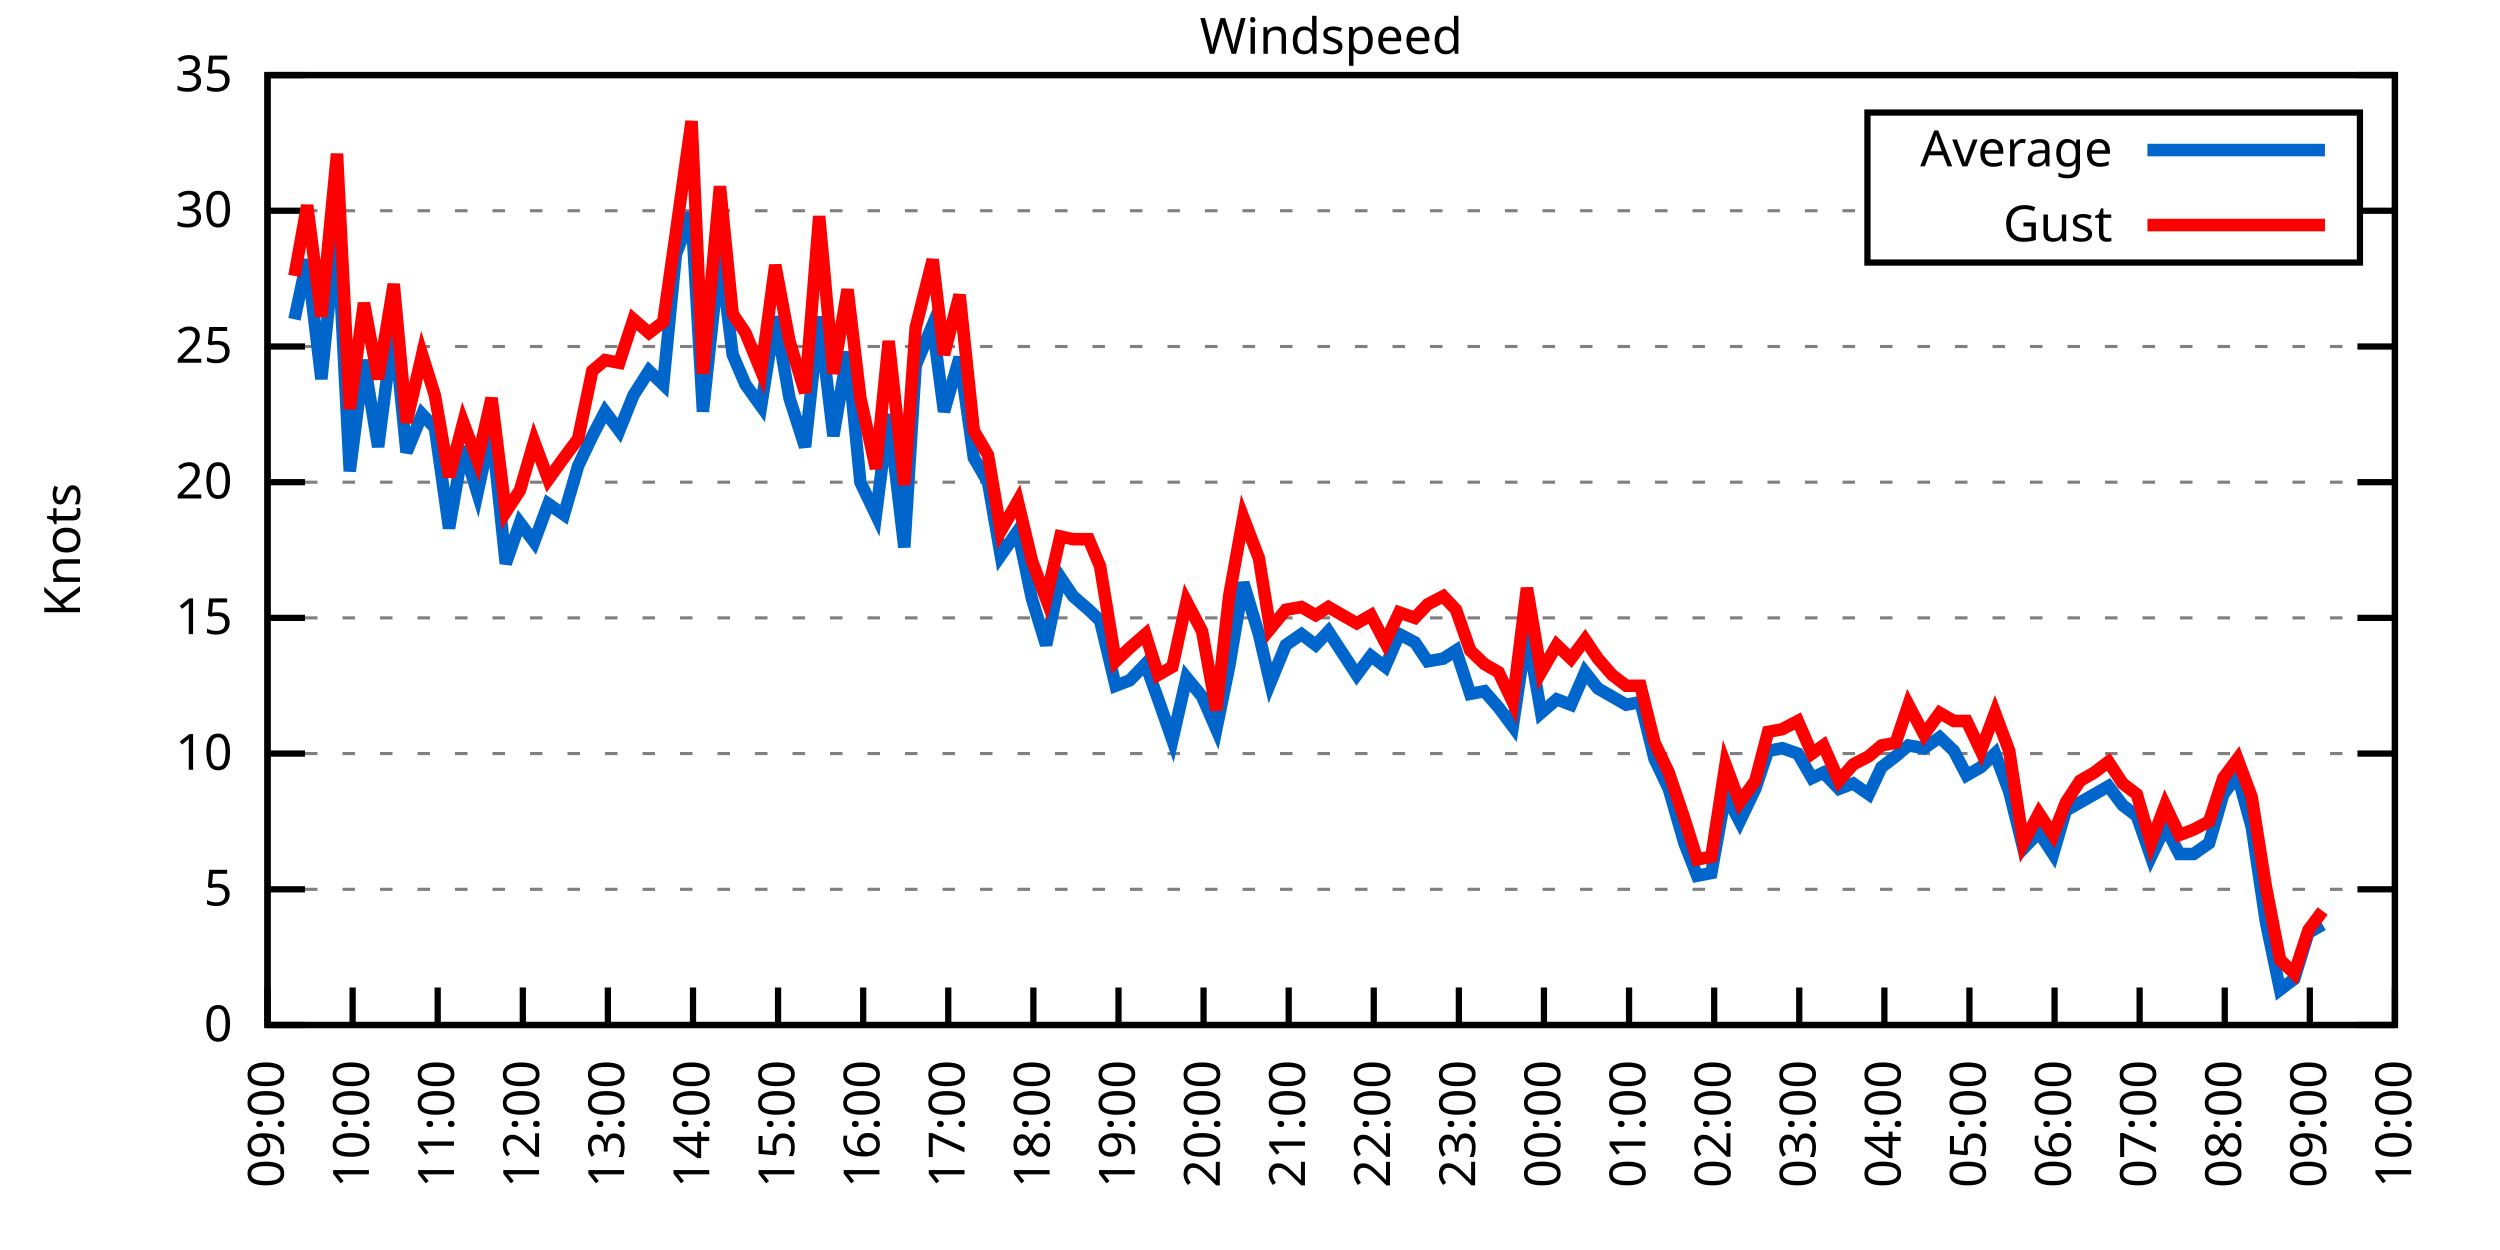
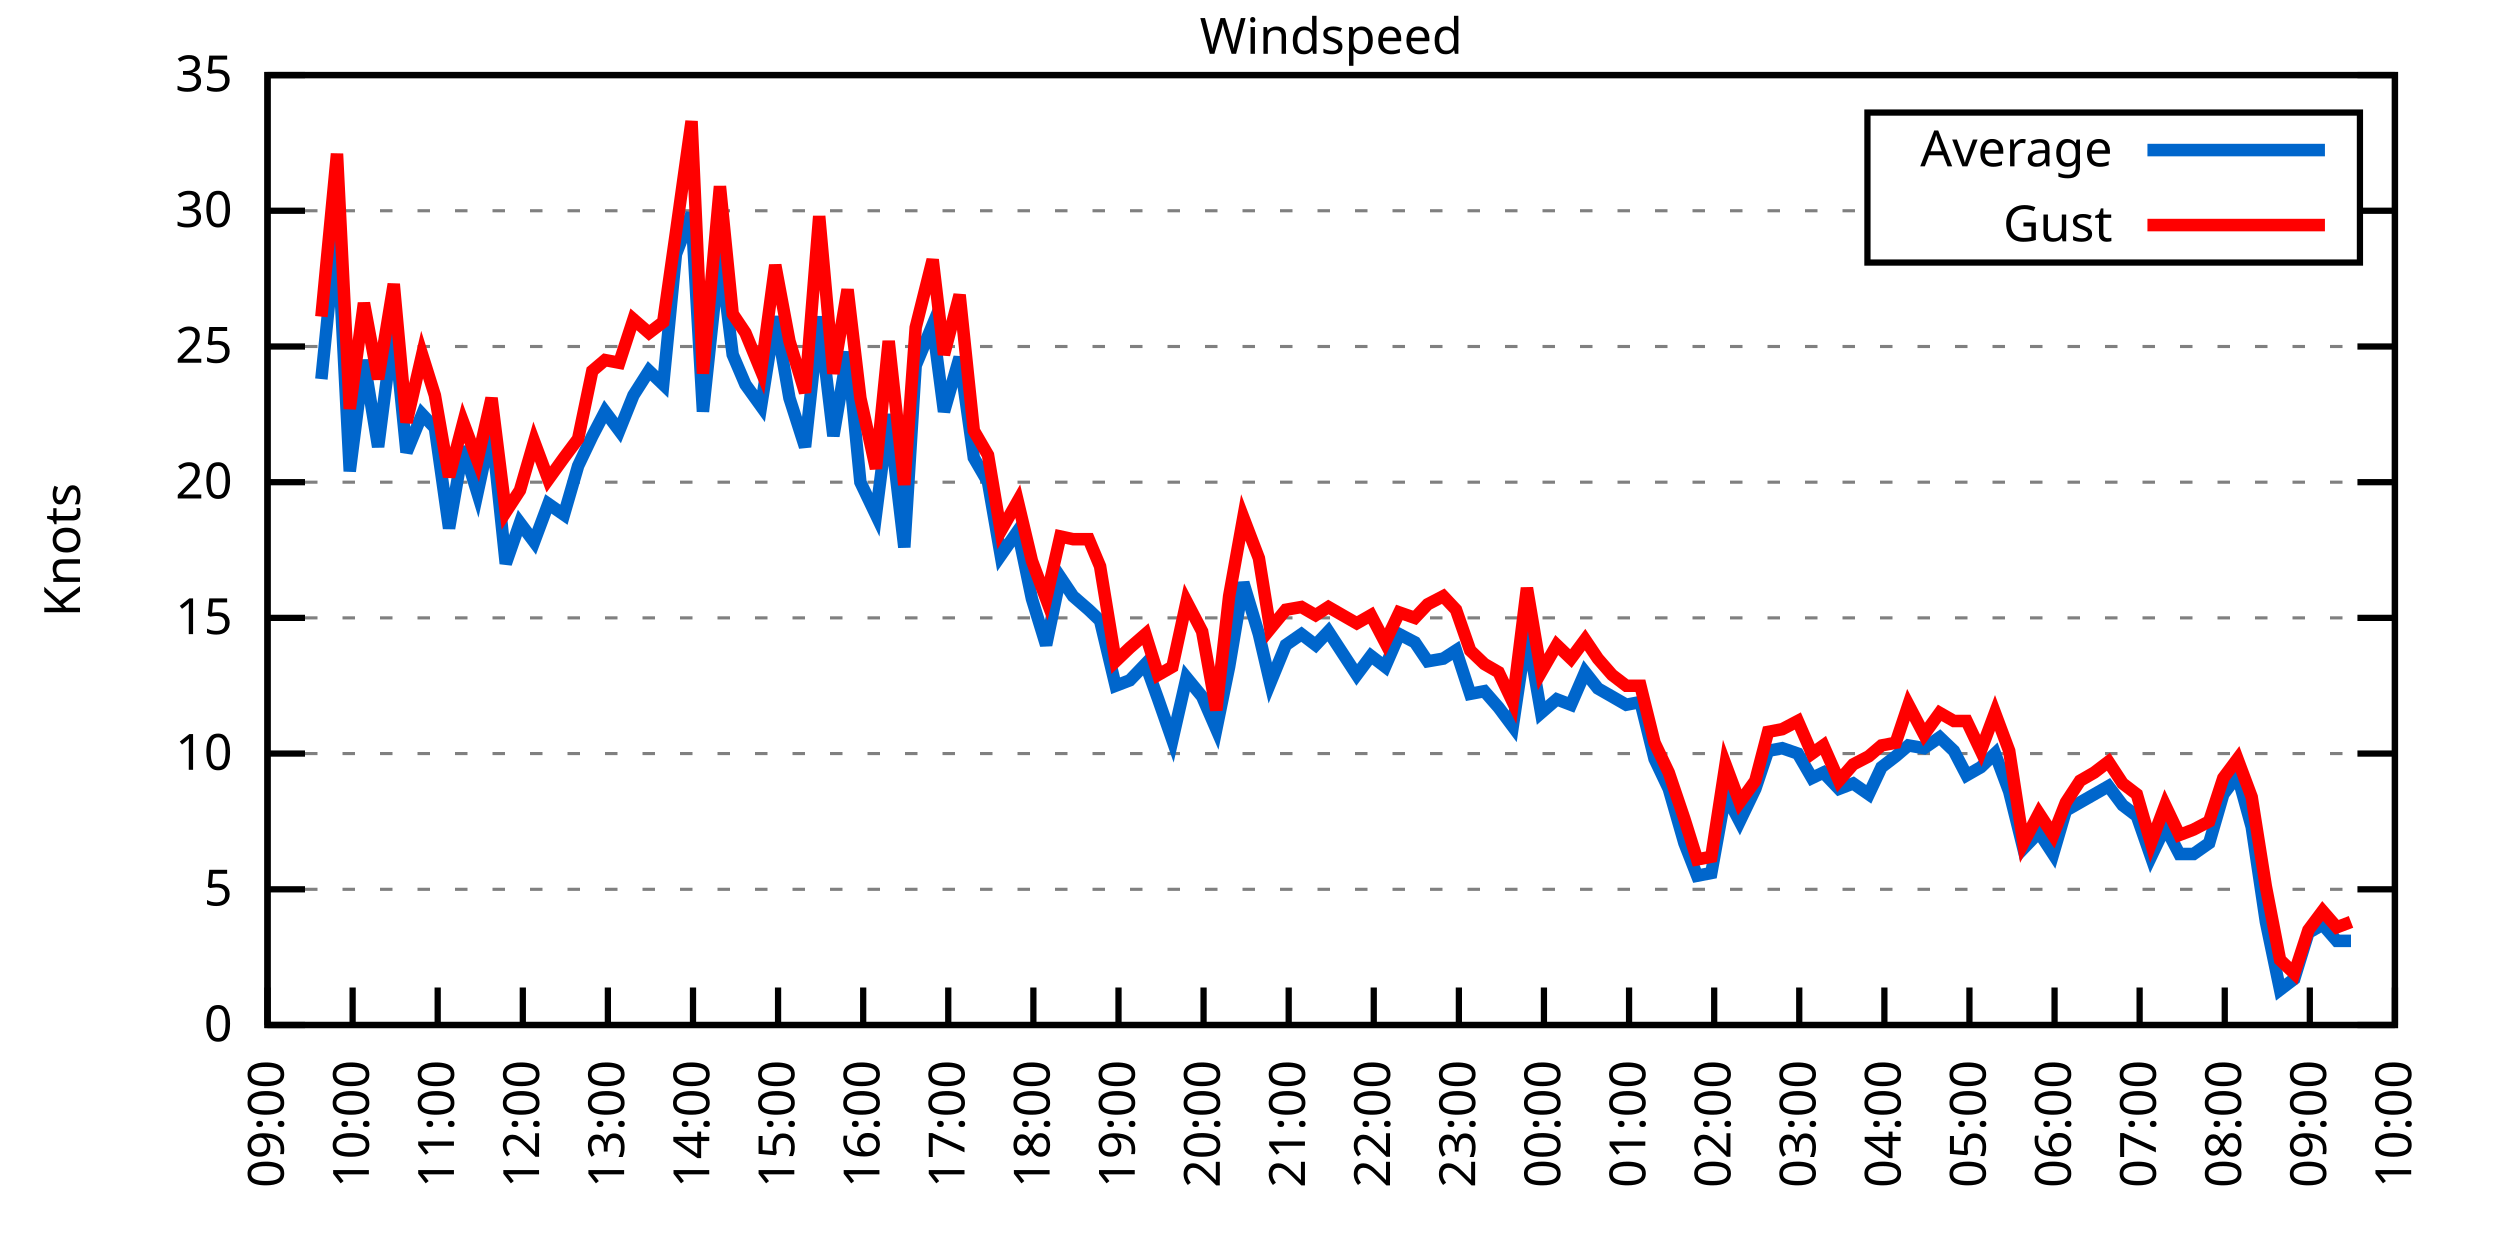
<svg xmlns="http://www.w3.org/2000/svg" xmlns:xlink="http://www.w3.org/1999/xlink" width="400" height="200" viewBox="0 0 400 200">
  <g id="gnuplot_canvas">
    <rect x="0" y="0" width="400" height="200" fill="none" />
    <defs>
      <circle id="gpDot" r="0.5" stroke-width="0.5" stroke="currentColor" />
      <path id="gpPt0" stroke-width="0.333" stroke="currentColor" d="M-1,0 h2 M0,-1 v2" />
      <path id="gpPt1" stroke-width="0.333" stroke="currentColor" d="M-1,-1 L1,1 M1,-1 L-1,1" />
      <path id="gpPt2" stroke-width="0.333" stroke="currentColor" d="M-1,0 L1,0 M0,-1 L0,1 M-1,-1 L1,1 M-1,1 L1,-1" />
      <rect id="gpPt3" stroke-width="0.333" stroke="currentColor" x="-1" y="-1" width="2" height="2" />
      <rect id="gpPt4" stroke-width="0.333" stroke="currentColor" fill="currentColor" x="-1" y="-1" width="2" height="2" />
      <circle id="gpPt5" stroke-width="0.333" stroke="currentColor" cx="0" cy="0" r="1" />
      <use xlink:href="#gpPt5" id="gpPt6" fill="currentColor" stroke="none" />
      <path id="gpPt7" stroke-width="0.333" stroke="currentColor" d="M0,-1.33 L-1.33,0.67 L1.33,0.67 z" />
      <use xlink:href="#gpPt7" id="gpPt8" fill="currentColor" stroke="none" />
      <use xlink:href="#gpPt7" id="gpPt9" stroke="currentColor" transform="rotate(180)" />
      <use xlink:href="#gpPt9" id="gpPt10" fill="currentColor" stroke="none" />
      <use xlink:href="#gpPt3" id="gpPt11" stroke="currentColor" transform="rotate(45)" />
      <use xlink:href="#gpPt11" id="gpPt12" fill="currentColor" stroke="none" />
      <path id="gpPt13" stroke-width="0.333" stroke="currentColor" d="M0,1.330 L1.265,0.411 L0.782,-1.067 L-0.782,-1.076 L-1.265,0.411 z" />
      <use xlink:href="#gpPt13" id="gpPt14" fill="currentColor" stroke="none" />
      <filter id="textbox" filterUnits="objectBoundingBox" x="0" y="0" height="1" width="1">
        <feFlood flood-color="white" flood-opacity="1" result="bgnd" />
        <feComposite in="SourceGraphic" in2="bgnd" operator="atop" />
      </filter>
      <filter id="greybox" filterUnits="objectBoundingBox" x="0" y="0" height="1" width="1">
        <feFlood flood-color="lightgrey" flood-opacity="1" result="grey" />
        <feComposite in="SourceGraphic" in2="grey" operator="atop" />
      </filter>
    </defs>
    <g fill="none" color="white" stroke="currentColor" stroke-width="1.00" stroke-linecap="butt" stroke-linejoin="miter">
</g>
    <g fill="none" color="black" stroke="currentColor" stroke-width="1.00" stroke-linecap="butt" stroke-linejoin="miter">
      <g stroke="none" shape-rendering="crispEdges">
        <polygon fill="rgb(255, 255, 255)" points="42.80,164.00 383.18,164.00 383.18,12.02 42.80,12.02 " />
      </g>
    </g>
    <g fill="none" color="black" stroke="currentColor" stroke-width="1.00" stroke-linecap="butt" stroke-linejoin="miter">
</g>
    <g fill="none" color="black" stroke="black" stroke-width="0.50" stroke-linecap="butt" stroke-linejoin="miter">
</g>
    <g fill="none" color="gray" stroke="currentColor" stroke-width="0.50" stroke-linecap="butt" stroke-linejoin="miter">
      <path stroke="gray" stroke-dasharray="2,4" class="gridline" d="M42.80,164.00 L383.19,164.00  " />
    </g>
    <g fill="none" color="gray" stroke="gray" stroke-width="1.00" stroke-linecap="butt" stroke-linejoin="miter">
</g>
    <g fill="none" color="black" stroke="currentColor" stroke-width="1.00" stroke-linecap="butt" stroke-linejoin="miter">
      <path stroke="black" d="M42.80,164.00 L48.80,164.00 M383.19,164.00 L377.19,164.00  " />
      <g transform="translate(37.20,166.60)" stroke="none" fill="black" font-family="Sans" font-size="8.00" text-anchor="end">
        <text>
          <tspan font-family="Sans"> 0</tspan>
        </text>
      </g>
    </g>
    <g fill="none" color="black" stroke="currentColor" stroke-width="1.00" stroke-linecap="butt" stroke-linejoin="miter">
</g>
    <g fill="none" color="black" stroke="black" stroke-width="0.50" stroke-linecap="butt" stroke-linejoin="miter">
</g>
    <g fill="none" color="gray" stroke="currentColor" stroke-width="0.50" stroke-linecap="butt" stroke-linejoin="miter">
      <path stroke="gray" stroke-dasharray="2,4" class="gridline" d="M42.80,142.29 L383.19,142.29  " />
    </g>
    <g fill="none" color="gray" stroke="gray" stroke-width="1.00" stroke-linecap="butt" stroke-linejoin="miter">
</g>
    <g fill="none" color="black" stroke="currentColor" stroke-width="1.00" stroke-linecap="butt" stroke-linejoin="miter">
      <path stroke="black" d="M42.80,142.29 L48.80,142.29 M383.19,142.29 L377.19,142.29  " />
      <g transform="translate(37.20,144.89)" stroke="none" fill="black" font-family="Sans" font-size="8.00" text-anchor="end">
        <text>
          <tspan font-family="Sans"> 5</tspan>
        </text>
      </g>
    </g>
    <g fill="none" color="black" stroke="currentColor" stroke-width="1.00" stroke-linecap="butt" stroke-linejoin="miter">
</g>
    <g fill="none" color="black" stroke="black" stroke-width="0.50" stroke-linecap="butt" stroke-linejoin="miter">
</g>
    <g fill="none" color="gray" stroke="currentColor" stroke-width="0.50" stroke-linecap="butt" stroke-linejoin="miter">
      <path stroke="gray" stroke-dasharray="2,4" class="gridline" d="M42.80,120.57 L383.19,120.57  " />
    </g>
    <g fill="none" color="gray" stroke="gray" stroke-width="1.00" stroke-linecap="butt" stroke-linejoin="miter">
</g>
    <g fill="none" color="black" stroke="currentColor" stroke-width="1.00" stroke-linecap="butt" stroke-linejoin="miter">
      <path stroke="black" d="M42.80,120.57 L48.80,120.57 M383.19,120.57 L377.19,120.57  " />
      <g transform="translate(37.20,123.17)" stroke="none" fill="black" font-family="Sans" font-size="8.00" text-anchor="end">
        <text>
          <tspan font-family="Sans"> 10</tspan>
        </text>
      </g>
    </g>
    <g fill="none" color="black" stroke="currentColor" stroke-width="1.00" stroke-linecap="butt" stroke-linejoin="miter">
</g>
    <g fill="none" color="black" stroke="black" stroke-width="0.50" stroke-linecap="butt" stroke-linejoin="miter">
</g>
    <g fill="none" color="gray" stroke="currentColor" stroke-width="0.50" stroke-linecap="butt" stroke-linejoin="miter">
      <path stroke="gray" stroke-dasharray="2,4" class="gridline" d="M42.80,98.86 L383.19,98.86  " />
    </g>
    <g fill="none" color="gray" stroke="gray" stroke-width="1.00" stroke-linecap="butt" stroke-linejoin="miter">
</g>
    <g fill="none" color="black" stroke="currentColor" stroke-width="1.00" stroke-linecap="butt" stroke-linejoin="miter">
      <path stroke="black" d="M42.80,98.86 L48.80,98.86 M383.19,98.86 L377.19,98.86  " />
      <g transform="translate(37.20,101.46)" stroke="none" fill="black" font-family="Sans" font-size="8.00" text-anchor="end">
        <text>
          <tspan font-family="Sans"> 15</tspan>
        </text>
      </g>
    </g>
    <g fill="none" color="black" stroke="currentColor" stroke-width="1.00" stroke-linecap="butt" stroke-linejoin="miter">
</g>
    <g fill="none" color="black" stroke="black" stroke-width="0.50" stroke-linecap="butt" stroke-linejoin="miter">
</g>
    <g fill="none" color="gray" stroke="currentColor" stroke-width="0.50" stroke-linecap="butt" stroke-linejoin="miter">
      <path stroke="gray" stroke-dasharray="2,4" class="gridline" d="M42.80,77.15 L383.19,77.15  " />
    </g>
    <g fill="none" color="gray" stroke="gray" stroke-width="1.00" stroke-linecap="butt" stroke-linejoin="miter">
</g>
    <g fill="none" color="black" stroke="currentColor" stroke-width="1.00" stroke-linecap="butt" stroke-linejoin="miter">
      <path stroke="black" d="M42.80,77.15 L48.80,77.15 M383.19,77.15 L377.19,77.15  " />
      <g transform="translate(37.20,79.75)" stroke="none" fill="black" font-family="Sans" font-size="8.00" text-anchor="end">
        <text>
          <tspan font-family="Sans"> 20</tspan>
        </text>
      </g>
    </g>
    <g fill="none" color="black" stroke="currentColor" stroke-width="1.00" stroke-linecap="butt" stroke-linejoin="miter">
</g>
    <g fill="none" color="black" stroke="black" stroke-width="0.50" stroke-linecap="butt" stroke-linejoin="miter">
</g>
    <g fill="none" color="gray" stroke="currentColor" stroke-width="0.50" stroke-linecap="butt" stroke-linejoin="miter">
      <path stroke="gray" stroke-dasharray="2,4" class="gridline" d="M42.80,55.44 L383.19,55.44  " />
    </g>
    <g fill="none" color="gray" stroke="gray" stroke-width="1.00" stroke-linecap="butt" stroke-linejoin="miter">
</g>
    <g fill="none" color="black" stroke="currentColor" stroke-width="1.00" stroke-linecap="butt" stroke-linejoin="miter">
      <path stroke="black" d="M42.80,55.44 L48.80,55.44 M383.19,55.44 L377.19,55.44  " />
      <g transform="translate(37.20,58.04)" stroke="none" fill="black" font-family="Sans" font-size="8.00" text-anchor="end">
        <text>
          <tspan font-family="Sans"> 25</tspan>
        </text>
      </g>
    </g>
    <g fill="none" color="black" stroke="currentColor" stroke-width="1.00" stroke-linecap="butt" stroke-linejoin="miter">
</g>
    <g fill="none" color="black" stroke="black" stroke-width="0.50" stroke-linecap="butt" stroke-linejoin="miter">
</g>
    <g fill="none" color="gray" stroke="currentColor" stroke-width="0.50" stroke-linecap="butt" stroke-linejoin="miter">
      <path stroke="gray" stroke-dasharray="2,4" class="gridline" d="M42.80,33.72 L298.79,33.72 M377.59,33.72 L383.19,33.72  " />
    </g>
    <g fill="none" color="gray" stroke="gray" stroke-width="1.00" stroke-linecap="butt" stroke-linejoin="miter">
</g>
    <g fill="none" color="black" stroke="currentColor" stroke-width="1.00" stroke-linecap="butt" stroke-linejoin="miter">
      <path stroke="black" d="M42.80,33.72 L48.80,33.72 M383.19,33.72 L377.19,33.72  " />
      <g transform="translate(37.20,36.32)" stroke="none" fill="black" font-family="Sans" font-size="8.00" text-anchor="end">
        <text>
          <tspan font-family="Sans"> 30</tspan>
        </text>
      </g>
    </g>
    <g fill="none" color="black" stroke="currentColor" stroke-width="1.00" stroke-linecap="butt" stroke-linejoin="miter">
</g>
    <g fill="none" color="black" stroke="black" stroke-width="0.50" stroke-linecap="butt" stroke-linejoin="miter">
</g>
    <g fill="none" color="gray" stroke="currentColor" stroke-width="0.50" stroke-linecap="butt" stroke-linejoin="miter">
      <path stroke="gray" stroke-dasharray="2,4" class="gridline" d="M42.80,12.01 L383.19,12.01  " />
    </g>
    <g fill="none" color="gray" stroke="gray" stroke-width="1.00" stroke-linecap="butt" stroke-linejoin="miter">
</g>
    <g fill="none" color="black" stroke="currentColor" stroke-width="1.00" stroke-linecap="butt" stroke-linejoin="miter">
      <path stroke="black" d="M42.80,12.01 L48.80,12.01 M383.19,12.01 L377.19,12.01  " />
      <g transform="translate(37.20,14.61)" stroke="none" fill="black" font-family="Sans" font-size="8.00" text-anchor="end">
        <text>
          <tspan font-family="Sans"> 35</tspan>
        </text>
      </g>
    </g>
    <g fill="none" color="black" stroke="currentColor" stroke-width="1.00" stroke-linecap="butt" stroke-linejoin="miter">
      <path stroke="black" d="M42.80,164.00 L42.80,158.00  " />
      <g transform="translate(45.40,169.60) rotate(270.00)" stroke="none" fill="black" font-family="Sans" font-size="8.00" text-anchor="end">
        <text>
          <tspan font-family="Sans">09:00</tspan>
        </text>
      </g>
    </g>
    <g fill="none" color="black" stroke="currentColor" stroke-width="1.00" stroke-linecap="butt" stroke-linejoin="miter">
      <path stroke="black" d="M56.42,164.00 L56.42,158.00  " />
      <g transform="translate(59.02,169.60) rotate(270.00)" stroke="none" fill="black" font-family="Sans" font-size="8.00" text-anchor="end">
        <text>
          <tspan font-family="Sans">10:00</tspan>
        </text>
      </g>
    </g>
    <g fill="none" color="black" stroke="currentColor" stroke-width="1.00" stroke-linecap="butt" stroke-linejoin="miter">
      <path stroke="black" d="M70.03,164.00 L70.03,158.00  " />
      <g transform="translate(72.63,169.60) rotate(270.00)" stroke="none" fill="black" font-family="Sans" font-size="8.00" text-anchor="end">
        <text>
          <tspan font-family="Sans">11:00</tspan>
        </text>
      </g>
    </g>
    <g fill="none" color="black" stroke="currentColor" stroke-width="1.00" stroke-linecap="butt" stroke-linejoin="miter">
      <path stroke="black" d="M83.65,164.00 L83.65,158.00  " />
      <g transform="translate(86.25,169.60) rotate(270.00)" stroke="none" fill="black" font-family="Sans" font-size="8.00" text-anchor="end">
        <text>
          <tspan font-family="Sans">12:00</tspan>
        </text>
      </g>
    </g>
    <g fill="none" color="black" stroke="currentColor" stroke-width="1.00" stroke-linecap="butt" stroke-linejoin="miter">
      <path stroke="black" d="M97.26,164.00 L97.26,158.00  " />
      <g transform="translate(99.86,169.60) rotate(270.00)" stroke="none" fill="black" font-family="Sans" font-size="8.00" text-anchor="end">
        <text>
          <tspan font-family="Sans">13:00</tspan>
        </text>
      </g>
    </g>
    <g fill="none" color="black" stroke="currentColor" stroke-width="1.00" stroke-linecap="butt" stroke-linejoin="miter">
      <path stroke="black" d="M110.88,164.00 L110.88,158.00  " />
      <g transform="translate(113.48,169.60) rotate(270.00)" stroke="none" fill="black" font-family="Sans" font-size="8.00" text-anchor="end">
        <text>
          <tspan font-family="Sans">14:00</tspan>
        </text>
      </g>
    </g>
    <g fill="none" color="black" stroke="currentColor" stroke-width="1.00" stroke-linecap="butt" stroke-linejoin="miter">
      <path stroke="black" d="M124.49,164.00 L124.49,158.00  " />
      <g transform="translate(127.09,169.60) rotate(270.00)" stroke="none" fill="black" font-family="Sans" font-size="8.00" text-anchor="end">
        <text>
          <tspan font-family="Sans">15:00</tspan>
        </text>
      </g>
    </g>
    <g fill="none" color="black" stroke="currentColor" stroke-width="1.00" stroke-linecap="butt" stroke-linejoin="miter">
      <path stroke="black" d="M138.11,164.00 L138.11,158.00  " />
      <g transform="translate(140.71,169.60) rotate(270.00)" stroke="none" fill="black" font-family="Sans" font-size="8.00" text-anchor="end">
        <text>
          <tspan font-family="Sans">16:00</tspan>
        </text>
      </g>
    </g>
    <g fill="none" color="black" stroke="currentColor" stroke-width="1.00" stroke-linecap="butt" stroke-linejoin="miter">
      <path stroke="black" d="M151.72,164.00 L151.72,158.00  " />
      <g transform="translate(154.32,169.60) rotate(270.00)" stroke="none" fill="black" font-family="Sans" font-size="8.00" text-anchor="end">
        <text>
          <tspan font-family="Sans">17:00</tspan>
        </text>
      </g>
    </g>
    <g fill="none" color="black" stroke="currentColor" stroke-width="1.00" stroke-linecap="butt" stroke-linejoin="miter">
      <path stroke="black" d="M165.34,164.00 L165.34,158.00  " />
      <g transform="translate(167.94,169.60) rotate(270.00)" stroke="none" fill="black" font-family="Sans" font-size="8.00" text-anchor="end">
        <text>
          <tspan font-family="Sans">18:00</tspan>
        </text>
      </g>
    </g>
    <g fill="none" color="black" stroke="currentColor" stroke-width="1.00" stroke-linecap="butt" stroke-linejoin="miter">
      <path stroke="black" d="M178.96,164.00 L178.96,158.00  " />
      <g transform="translate(181.56,169.60) rotate(270.00)" stroke="none" fill="black" font-family="Sans" font-size="8.00" text-anchor="end">
        <text>
          <tspan font-family="Sans">19:00</tspan>
        </text>
      </g>
    </g>
    <g fill="none" color="black" stroke="currentColor" stroke-width="1.00" stroke-linecap="butt" stroke-linejoin="miter">
      <path stroke="black" d="M192.57,164.00 L192.57,158.00  " />
      <g transform="translate(195.17,169.60) rotate(270.00)" stroke="none" fill="black" font-family="Sans" font-size="8.00" text-anchor="end">
        <text>
          <tspan font-family="Sans">20:00</tspan>
        </text>
      </g>
    </g>
    <g fill="none" color="black" stroke="currentColor" stroke-width="1.00" stroke-linecap="butt" stroke-linejoin="miter">
      <path stroke="black" d="M206.19,164.00 L206.19,158.00  " />
      <g transform="translate(208.79,169.60) rotate(270.00)" stroke="none" fill="black" font-family="Sans" font-size="8.00" text-anchor="end">
        <text>
          <tspan font-family="Sans">21:00</tspan>
        </text>
      </g>
    </g>
    <g fill="none" color="black" stroke="currentColor" stroke-width="1.00" stroke-linecap="butt" stroke-linejoin="miter">
      <path stroke="black" d="M219.80,164.00 L219.80,158.00  " />
      <g transform="translate(222.40,169.60) rotate(270.00)" stroke="none" fill="black" font-family="Sans" font-size="8.00" text-anchor="end">
        <text>
          <tspan font-family="Sans">22:00</tspan>
        </text>
      </g>
    </g>
    <g fill="none" color="black" stroke="currentColor" stroke-width="1.00" stroke-linecap="butt" stroke-linejoin="miter">
      <path stroke="black" d="M233.42,164.00 L233.42,158.00  " />
      <g transform="translate(236.02,169.60) rotate(270.00)" stroke="none" fill="black" font-family="Sans" font-size="8.00" text-anchor="end">
        <text>
          <tspan font-family="Sans">23:00</tspan>
        </text>
      </g>
    </g>
    <g fill="none" color="black" stroke="currentColor" stroke-width="1.00" stroke-linecap="butt" stroke-linejoin="miter">
      <path stroke="black" d="M247.03,164.00 L247.03,158.00  " />
      <g transform="translate(249.63,169.60) rotate(270.00)" stroke="none" fill="black" font-family="Sans" font-size="8.00" text-anchor="end">
        <text>
          <tspan font-family="Sans">00:00</tspan>
        </text>
      </g>
    </g>
    <g fill="none" color="black" stroke="currentColor" stroke-width="1.00" stroke-linecap="butt" stroke-linejoin="miter">
      <path stroke="black" d="M260.65,164.00 L260.65,158.00  " />
      <g transform="translate(263.25,169.60) rotate(270.00)" stroke="none" fill="black" font-family="Sans" font-size="8.00" text-anchor="end">
        <text>
          <tspan font-family="Sans">01:00</tspan>
        </text>
      </g>
    </g>
    <g fill="none" color="black" stroke="currentColor" stroke-width="1.00" stroke-linecap="butt" stroke-linejoin="miter">
      <path stroke="black" d="M274.27,164.00 L274.27,158.00  " />
      <g transform="translate(276.87,169.60) rotate(270.00)" stroke="none" fill="black" font-family="Sans" font-size="8.00" text-anchor="end">
        <text>
          <tspan font-family="Sans">02:00</tspan>
        </text>
      </g>
    </g>
    <g fill="none" color="black" stroke="currentColor" stroke-width="1.00" stroke-linecap="butt" stroke-linejoin="miter">
      <path stroke="black" d="M287.88,164.00 L287.88,158.00  " />
      <g transform="translate(290.48,169.60) rotate(270.00)" stroke="none" fill="black" font-family="Sans" font-size="8.00" text-anchor="end">
        <text>
          <tspan font-family="Sans">03:00</tspan>
        </text>
      </g>
    </g>
    <g fill="none" color="black" stroke="currentColor" stroke-width="1.00" stroke-linecap="butt" stroke-linejoin="miter">
      <path stroke="black" d="M301.50,164.00 L301.50,158.00  " />
      <g transform="translate(304.10,169.60) rotate(270.00)" stroke="none" fill="black" font-family="Sans" font-size="8.00" text-anchor="end">
        <text>
          <tspan font-family="Sans">04:00</tspan>
        </text>
      </g>
    </g>
    <g fill="none" color="black" stroke="currentColor" stroke-width="1.00" stroke-linecap="butt" stroke-linejoin="miter">
      <path stroke="black" d="M315.11,164.00 L315.11,158.00  " />
      <g transform="translate(317.71,169.60) rotate(270.00)" stroke="none" fill="black" font-family="Sans" font-size="8.00" text-anchor="end">
        <text>
          <tspan font-family="Sans">05:00</tspan>
        </text>
      </g>
    </g>
    <g fill="none" color="black" stroke="currentColor" stroke-width="1.00" stroke-linecap="butt" stroke-linejoin="miter">
      <path stroke="black" d="M328.73,164.00 L328.73,158.00  " />
      <g transform="translate(331.33,169.60) rotate(270.00)" stroke="none" fill="black" font-family="Sans" font-size="8.00" text-anchor="end">
        <text>
          <tspan font-family="Sans">06:00</tspan>
        </text>
      </g>
    </g>
    <g fill="none" color="black" stroke="currentColor" stroke-width="1.00" stroke-linecap="butt" stroke-linejoin="miter">
      <path stroke="black" d="M342.34,164.00 L342.34,158.00  " />
      <g transform="translate(344.94,169.60) rotate(270.00)" stroke="none" fill="black" font-family="Sans" font-size="8.00" text-anchor="end">
        <text>
          <tspan font-family="Sans">07:00</tspan>
        </text>
      </g>
    </g>
    <g fill="none" color="black" stroke="currentColor" stroke-width="1.00" stroke-linecap="butt" stroke-linejoin="miter">
      <path stroke="black" d="M355.96,164.00 L355.96,158.00  " />
      <g transform="translate(358.56,169.60) rotate(270.00)" stroke="none" fill="black" font-family="Sans" font-size="8.00" text-anchor="end">
        <text>
          <tspan font-family="Sans">08:00</tspan>
        </text>
      </g>
    </g>
    <g fill="none" color="black" stroke="currentColor" stroke-width="1.00" stroke-linecap="butt" stroke-linejoin="miter">
      <path stroke="black" d="M369.57,164.00 L369.57,158.00  " />
      <g transform="translate(372.17,169.60) rotate(270.00)" stroke="none" fill="black" font-family="Sans" font-size="8.00" text-anchor="end">
        <text>
          <tspan font-family="Sans">09:00</tspan>
        </text>
      </g>
    </g>
    <g fill="none" color="black" stroke="currentColor" stroke-width="1.00" stroke-linecap="butt" stroke-linejoin="miter">
      <path stroke="black" d="M383.19,164.00 L383.19,158.00  " />
      <g transform="translate(385.79,169.60) rotate(270.00)" stroke="none" fill="black" font-family="Sans" font-size="8.00" text-anchor="end">
        <text>
          <tspan font-family="Sans">10:00</tspan>
        </text>
      </g>
    </g>
    <g fill="none" color="black" stroke="currentColor" stroke-width="1.00" stroke-linecap="butt" stroke-linejoin="miter">
</g>
    <g fill="none" color="black" stroke="currentColor" stroke-width="1.00" stroke-linecap="butt" stroke-linejoin="miter">
      <path stroke="black" d="M42.80,12.01 L42.80,164.00 L383.19,164.00 L383.19,12.01 L42.80,12.01 Z  " />
    </g>
    <g fill="none" color="black" stroke="currentColor" stroke-width="1.00" stroke-linecap="butt" stroke-linejoin="miter">
</g>
    <g fill="none" color="black" stroke="currentColor" stroke-width="1.00" stroke-linecap="butt" stroke-linejoin="miter">
      <path stroke="black" d="M298.79,42.01 L298.79,18.01 L377.59,18.01 L377.59,42.01 L298.79,42.01 Z  " />
    </g>
    <g id="Windspeed_plot_1">
      <g fill="none" color="white" stroke="black" stroke-width="2.00" stroke-linecap="butt" stroke-linejoin="miter">
</g>
      <g fill="none" color="black" stroke="currentColor" stroke-width="2.00" stroke-linecap="butt" stroke-linejoin="miter">
        <g transform="translate(337.99,26.61)" stroke="none" fill="black" font-family="Sans" font-size="8.00" text-anchor="end">
          <text>
            <tspan font-family="Sans">Average</tspan>
          </text>
        </g>
      </g>
      <g fill="none" color="black" stroke="currentColor" stroke-width="2.00" stroke-linecap="butt" stroke-linejoin="miter">
-         <path stroke="rgb(  0, 102, 204)" d="M343.59,24.01 L371.99,24.01 M47.11,51.09 L49.15,41.54 L51.42,60.65 L53.92,35.89 L55.96,75.41 L58.23,57.61   L60.50,71.50 L63.00,51.96 L65.04,72.37 L67.54,66.29 L69.58,68.46 L71.85,84.53 L74.12,71.50 L76.39,78.89   L78.65,68.46 L80.92,90.18 L83.19,83.66 L85.46,86.70 L87.73,80.62 L90.23,82.36 L92.50,74.54 L94.77,69.77   L96.81,65.86 L99.08,68.90 L101.35,63.25 L103.84,59.34 L106.11,61.52 L108.15,40.67 L110.65,34.16 L112.47,65.86   L115.19,40.24 L117.23,56.74 L119.27,61.52 L121.77,64.99 L124.04,50.66 L126.31,63.69 L128.81,71.50 L131.07,50.66   L133.34,69.77 L135.61,56.30 L137.66,77.15 L140.15,82.36 L142.19,66.29 L144.69,87.57 L146.51,58.48 L149.23,51.96   L151.04,65.86 L153.54,57.17 L155.81,73.24 L158.08,77.15 L160.12,88.87 L162.84,84.97 L165.11,95.82 L167.38,103.20   L169.65,92.35 L171.69,95.39 L174.19,97.56 L176.01,99.30 L178.50,109.72 L180.77,108.85 L183.27,106.24 L185.31,111.89   L187.58,118.40 L189.85,108.42 L192.34,111.45 L194.61,116.67 L196.66,106.68 L198.93,93.22 L201.42,101.47 L203.24,109.28   L205.73,103.20 L208.23,101.47 L210.50,103.20 L212.54,101.03 L214.81,104.51 L217.08,107.98 L219.35,104.94 L221.62,106.68   L223.89,101.47 L226.38,102.77 L228.43,105.81 L230.92,105.38 L232.96,104.07 L235.23,111.02 L237.50,110.59 L239.77,113.19   L242.04,116.23 L244.31,101.03 L246.58,114.06 L249.08,111.89 L251.35,112.76 L253.61,107.55 L255.66,110.15 L257.93,111.45   L260.20,112.76 L262.47,112.32 L264.73,121.44 L267.00,126.22 L269.50,134.90 L271.54,140.12 L273.81,139.68 L276.08,127.09   L278.35,131.43 L280.85,126.22 L282.89,120.14 L285.16,119.71 L287.65,120.57 L289.92,124.48 L291.74,123.61 L294.23,126.22   L296.50,125.35 L299.00,127.09 L301.04,122.75 L303.31,121.01 L305.35,119.27 L307.85,119.71 L310.35,117.97 L312.62,120.14   L314.66,124.05 L316.93,122.75 L319.20,120.57 L321.47,126.65 L323.74,135.77 L326.23,133.17 L328.50,136.64 L330.54,129.69   L332.81,128.39 L335.08,127.09 L337.35,125.79 L339.62,128.83 L341.89,130.56 L344.16,137.08 L346.43,132.30 L348.70,136.64   L350.97,136.64 L353.46,134.90 L355.73,127.09 L358.00,124.05 L360.27,132.30 L362.54,147.50 L364.81,158.35 L367.08,156.62   L369.35,149.24 L371.62,147.93  " />
+         <path stroke="rgb(  0, 102, 204)" d="M343.59,24.01 L371.99,24.01 M51.42,60.65 L53.92,35.89 L55.96,75.41 L58.23,57.61 L60.50,71.50 L63.00,51.96   L65.04,72.37 L67.54,66.29 L69.58,68.46 L71.85,84.53 L74.12,71.50 L76.39,78.89 L78.65,68.46 L80.92,90.18   L83.19,83.66 L85.46,86.70 L87.73,80.62 L90.23,82.36 L92.50,74.54 L94.77,69.77 L96.81,65.86 L99.08,68.90   L101.35,63.25 L103.84,59.34 L106.11,61.52 L108.15,40.67 L110.65,34.16 L112.47,65.86 L115.19,40.24 L117.23,56.74   L119.27,61.52 L121.77,64.99 L124.04,50.66 L126.31,63.69 L128.81,71.50 L131.07,50.66 L133.34,69.77 L135.61,56.30   L137.66,77.15 L140.15,82.36 L142.19,66.29 L144.69,87.57 L146.51,58.48 L149.23,51.96 L151.04,65.86 L153.54,57.17   L155.81,73.24 L158.08,77.15 L160.12,88.87 L162.84,84.97 L165.11,95.82 L167.38,103.20 L169.65,92.35 L171.69,95.39   L174.19,97.56 L176.01,99.30 L178.50,109.72 L180.77,108.85 L183.27,106.24 L185.31,111.89 L187.58,118.40 L189.85,108.42   L192.34,111.45 L194.61,116.67 L196.66,106.68 L198.93,93.22 L201.42,101.47 L203.24,109.28 L205.73,103.20 L208.23,101.47   L210.50,103.20 L212.54,101.03 L214.81,104.51 L217.08,107.98 L219.35,104.94 L221.62,106.68 L223.89,101.47 L226.38,102.77   L228.43,105.81 L230.92,105.38 L232.96,104.07 L235.23,111.02 L237.50,110.59 L239.77,113.19 L242.04,116.23 L244.31,101.03   L246.58,114.06 L249.08,111.89 L251.35,112.76 L253.61,107.55 L255.66,110.15 L257.93,111.45 L260.20,112.76 L262.47,112.32   L264.73,121.44 L267.00,126.22 L269.50,134.90 L271.54,140.12 L273.81,139.68 L276.08,127.09 L278.35,131.43 L280.85,126.22   L282.89,120.14 L285.16,119.71 L287.65,120.57 L289.92,124.48 L291.74,123.61 L294.23,126.22 L296.50,125.35 L299.00,127.09   L301.04,122.75 L303.31,121.01 L305.35,119.27 L307.85,119.71 L310.35,117.97 L312.62,120.14 L314.66,124.05 L316.93,122.75   L319.20,120.57 L321.47,126.65 L323.74,135.77 L326.23,133.17 L328.50,136.64 L330.54,129.69 L332.81,128.39 L335.08,127.09   L337.35,125.79 L339.62,128.83 L341.89,130.56 L344.16,137.08 L346.43,132.30 L348.70,136.64 L350.97,136.64 L353.46,134.90   L355.73,127.09 L358.00,124.05 L360.27,132.30 L362.54,147.50 L364.81,158.35 L367.08,156.62 L369.35,149.24 L371.62,147.93   L373.89,150.54 L376.16,150.54  " />
      </g>
    </g>
    <g id="Windspeed_plot_2">
      <g fill="none" color="black" stroke="currentColor" stroke-width="2.00" stroke-linecap="butt" stroke-linejoin="miter">
        <g transform="translate(337.99,38.61)" stroke="none" fill="black" font-family="Sans" font-size="8.00" text-anchor="end">
          <text>
            <tspan font-family="Sans">Gust</tspan>
          </text>
        </g>
      </g>
      <g fill="none" color="black" stroke="currentColor" stroke-width="2.00" stroke-linecap="butt" stroke-linejoin="miter">
-         <path stroke="rgb(255,   0,   0)" d="M343.59,36.01 L371.99,36.01 M47.11,44.15 L49.15,32.85 L51.42,50.66 L53.92,24.60 L55.96,65.42 L58.23,48.49   L60.50,60.65 L63.00,45.45 L65.04,67.59 L67.54,56.74 L69.58,63.25 L71.85,76.28 L74.12,67.59 L76.39,73.67   L78.65,63.69 L80.92,81.93 L83.19,78.45 L85.46,70.63 L87.73,76.71 L90.23,73.24 L92.50,70.20 L94.77,59.34   L96.81,57.61 L99.08,58.04 L101.35,51.09 L103.84,53.26 L106.11,51.53 L108.15,37.20 L110.65,19.39 L112.47,59.78   L115.19,29.81 L117.23,50.22 L119.27,53.26 L121.77,59.34 L124.04,42.41 L126.31,54.57 L128.81,62.82 L131.07,34.59   L133.34,59.78 L135.61,46.32 L137.66,63.69 L140.15,74.98 L142.19,54.57 L144.69,77.58 L146.51,52.40 L149.23,41.54   L151.04,56.74 L153.54,47.18 L155.81,68.90 L158.08,72.81 L160.12,84.97 L162.84,80.19 L165.11,89.74 L167.38,95.82   L169.65,85.83 L171.69,86.27 L174.19,86.27 L176.01,90.61 L178.50,105.81 L180.77,103.64 L183.27,101.47 L185.31,107.98   L187.58,106.68 L189.85,96.26 L192.34,101.03 L194.61,113.63 L196.66,95.39 L198.93,82.79 L201.42,89.31 L203.24,100.60   L205.73,97.56 L208.23,97.12 L210.50,98.43 L212.54,97.12 L214.81,98.43 L217.08,99.73 L219.35,98.43 L221.62,102.77   L223.89,97.99 L226.38,98.86 L228.43,96.69 L230.92,95.39 L232.96,97.56 L235.23,104.07 L237.50,106.24 L239.77,107.55   L242.04,112.32 L244.31,94.08 L246.58,107.55 L249.08,103.20 L251.35,105.38 L253.61,102.34 L255.66,105.38 L257.93,107.98   L260.20,109.72 L262.47,109.72 L264.73,118.84 L267.00,123.61 L269.50,131.00 L271.54,137.51 L273.81,137.08 L276.08,122.31   L278.35,128.39 L280.85,124.92 L282.89,117.10 L285.16,116.67 L287.65,115.36 L289.92,120.57 L291.74,119.27 L294.23,124.92   L296.50,122.31 L299.00,121.01 L301.04,119.27 L303.31,118.84 L305.35,112.76 L307.85,117.53 L310.35,114.06 L312.62,115.36   L314.66,115.36 L316.93,120.14 L319.20,114.06 L321.47,120.14 L323.74,134.90 L326.23,130.13 L328.50,133.60 L330.54,128.39   L332.81,124.92 L335.08,123.61 L337.35,121.88 L339.62,125.35 L341.89,127.09 L344.16,134.90 L346.43,128.83 L348.70,133.60   L350.97,132.73 L353.46,131.43 L355.73,124.48 L358.00,121.44 L360.27,127.52 L362.54,141.85 L364.81,153.58 L367.08,155.75   L369.35,148.80 L371.62,145.76  " />
+         <path stroke="rgb(255,   0,   0)" d="M343.59,36.01 L371.99,36.01 M51.42,50.66 L53.92,24.60 L55.96,65.42 L58.23,48.49 L60.50,60.65 L63.00,45.45   L65.04,67.59 L67.54,56.74 L69.58,63.25 L71.85,76.28 L74.12,67.59 L76.39,73.67 L78.65,63.69 L80.92,81.93   L83.19,78.45 L85.46,70.63 L87.73,76.71 L90.23,73.24 L92.50,70.20 L94.77,59.34 L96.81,57.61 L99.08,58.04   L101.35,51.09 L103.84,53.26 L106.11,51.53 L108.15,37.20 L110.65,19.39 L112.47,59.78 L115.19,29.81 L117.23,50.22   L119.27,53.26 L121.77,59.34 L124.04,42.41 L126.31,54.57 L128.81,62.82 L131.07,34.59 L133.34,59.78 L135.61,46.32   L137.66,63.69 L140.15,74.98 L142.19,54.57 L144.69,77.58 L146.51,52.40 L149.23,41.54 L151.04,56.74 L153.54,47.18   L155.81,68.90 L158.08,72.81 L160.12,84.97 L162.84,80.19 L165.11,89.74 L167.38,95.82 L169.65,85.83 L171.69,86.27   L174.19,86.27 L176.01,90.61 L178.50,105.81 L180.77,103.64 L183.27,101.47 L185.31,107.98 L187.58,106.68 L189.85,96.26   L192.34,101.03 L194.61,113.63 L196.66,95.39 L198.93,82.79 L201.42,89.31 L203.24,100.60 L205.73,97.56 L208.23,97.12   L210.50,98.43 L212.54,97.12 L214.81,98.43 L217.08,99.73 L219.35,98.43 L221.62,102.77 L223.89,97.99 L226.38,98.86   L228.43,96.69 L230.92,95.39 L232.96,97.56 L235.23,104.07 L237.50,106.24 L239.77,107.55 L242.04,112.32 L244.31,94.08   L246.58,107.55 L249.08,103.20 L251.35,105.38 L253.61,102.34 L255.66,105.38 L257.93,107.98 L260.20,109.72 L262.47,109.72   L264.73,118.84 L267.00,123.61 L269.50,131.00 L271.54,137.51 L273.81,137.08 L276.08,122.31 L278.35,128.39 L280.85,124.92   L282.89,117.10 L285.16,116.67 L287.65,115.36 L289.92,120.57 L291.74,119.27 L294.23,124.92 L296.50,122.31 L299.00,121.01   L301.04,119.27 L303.31,118.84 L305.35,112.76 L307.85,117.53 L310.35,114.06 L312.62,115.36 L314.66,115.36 L316.93,120.14   L319.20,114.06 L321.47,120.14 L323.74,134.90 L326.23,130.13 L328.50,133.60 L330.54,128.39 L332.81,124.92 L335.08,123.61   L337.35,121.88 L339.62,125.35 L341.89,127.09 L344.16,134.90 L346.43,128.83 L348.70,133.60 L350.97,132.73 L353.46,131.43   L355.73,124.48 L358.00,121.44 L360.27,127.52 L362.54,141.85 L364.81,153.58 L367.08,155.75 L369.35,148.80 L371.62,145.76   L373.89,148.37 L376.16,147.50  " />
      </g>
    </g>
    <g fill="none" color="black" stroke="currentColor" stroke-width="2.00" stroke-linecap="butt" stroke-linejoin="miter">
</g>
    <g fill="none" color="black" stroke="black" stroke-width="1.00" stroke-linecap="butt" stroke-linejoin="miter">
</g>
    <g fill="none" color="black" stroke="currentColor" stroke-width="1.00" stroke-linecap="butt" stroke-linejoin="miter">
      <path stroke="black" d="M42.80,12.01 L42.80,164.00 L383.19,164.00 L383.19,12.01 L42.80,12.01 Z  " />
      <g transform="translate(12.80,88.01) rotate(270.00)" stroke="none" fill="black" font-family="Sans" font-size="8.00" text-anchor="middle">
        <text>
          <tspan font-family="Sans">Knots</tspan>
        </text>
      </g>
    </g>
    <g fill="none" color="black" stroke="currentColor" stroke-width="1.00" stroke-linecap="butt" stroke-linejoin="miter">
</g>
    <g fill="none" color="black" stroke="currentColor" stroke-width="1.00" stroke-linecap="butt" stroke-linejoin="miter">
      <g transform="translate(212.99,8.61)" stroke="none" fill="black" font-family="Sans" font-size="8.00" text-anchor="middle">
        <text>
          <tspan font-family="Sans">Windspeed</tspan>
        </text>
      </g>
    </g>
    <g fill="none" color="black" stroke="currentColor" stroke-width="1.00" stroke-linecap="butt" stroke-linejoin="miter">
</g>
  </g>
</svg>
